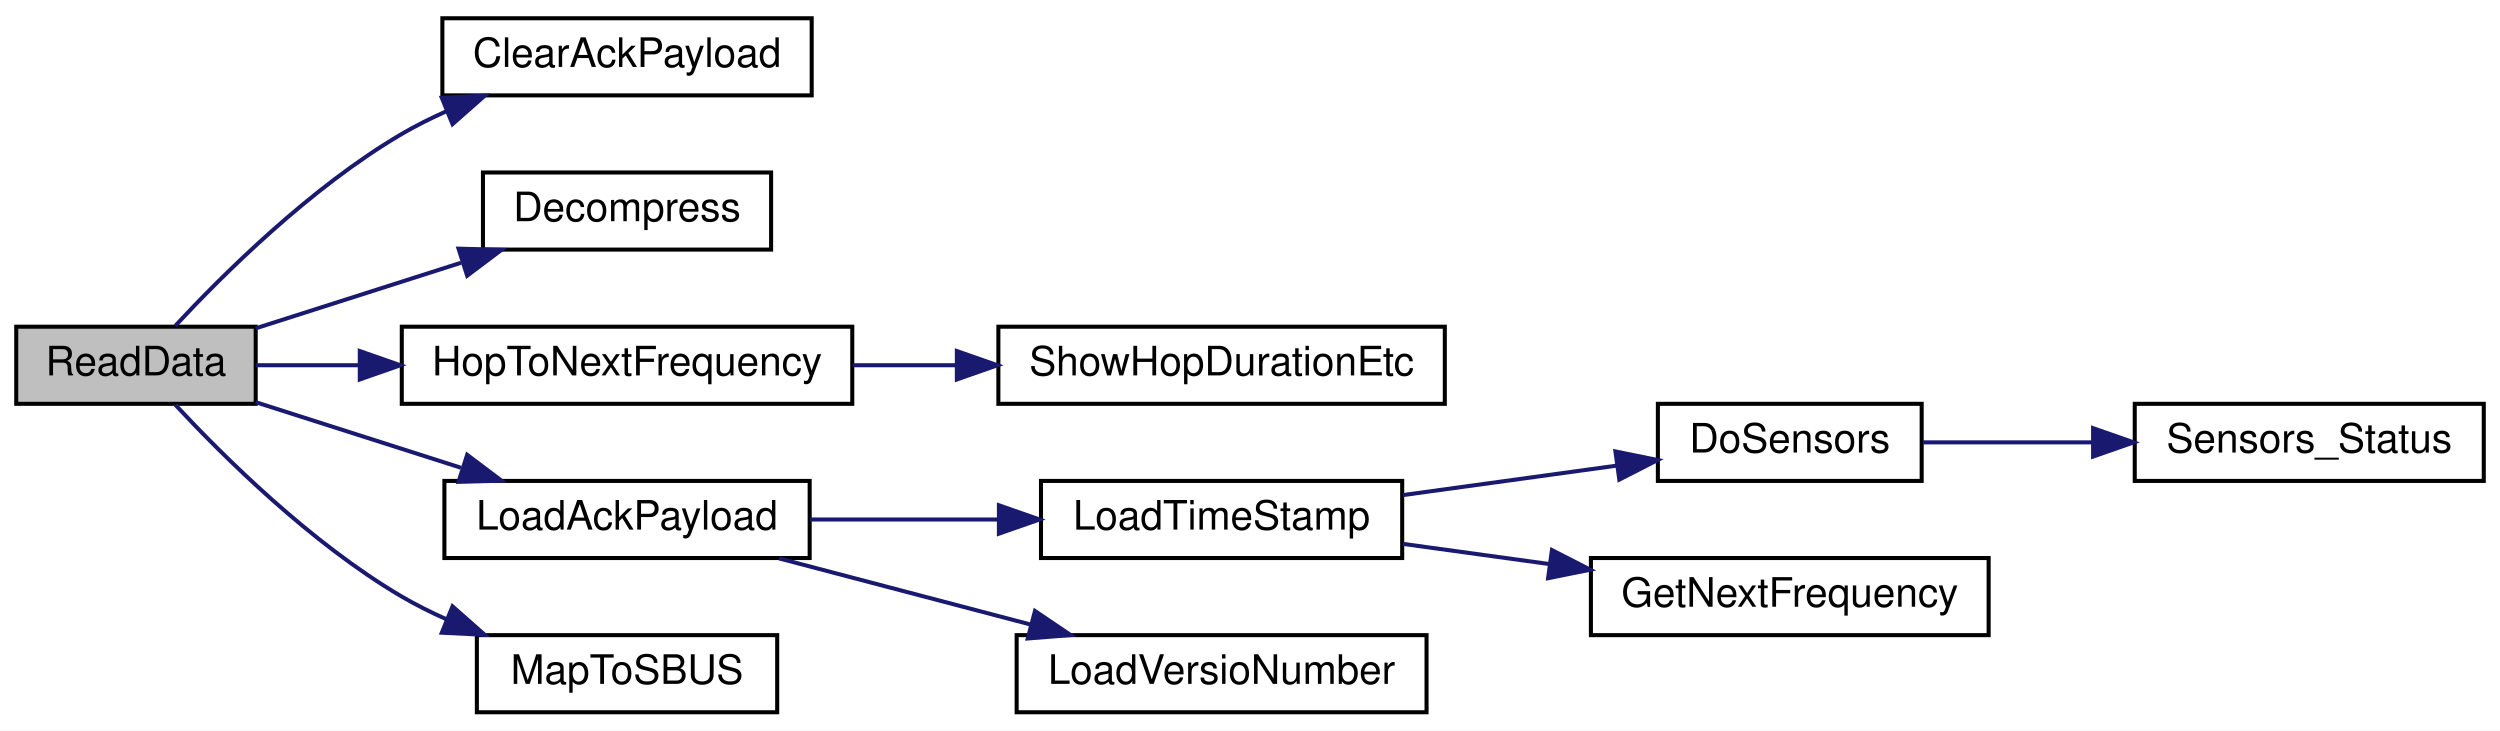
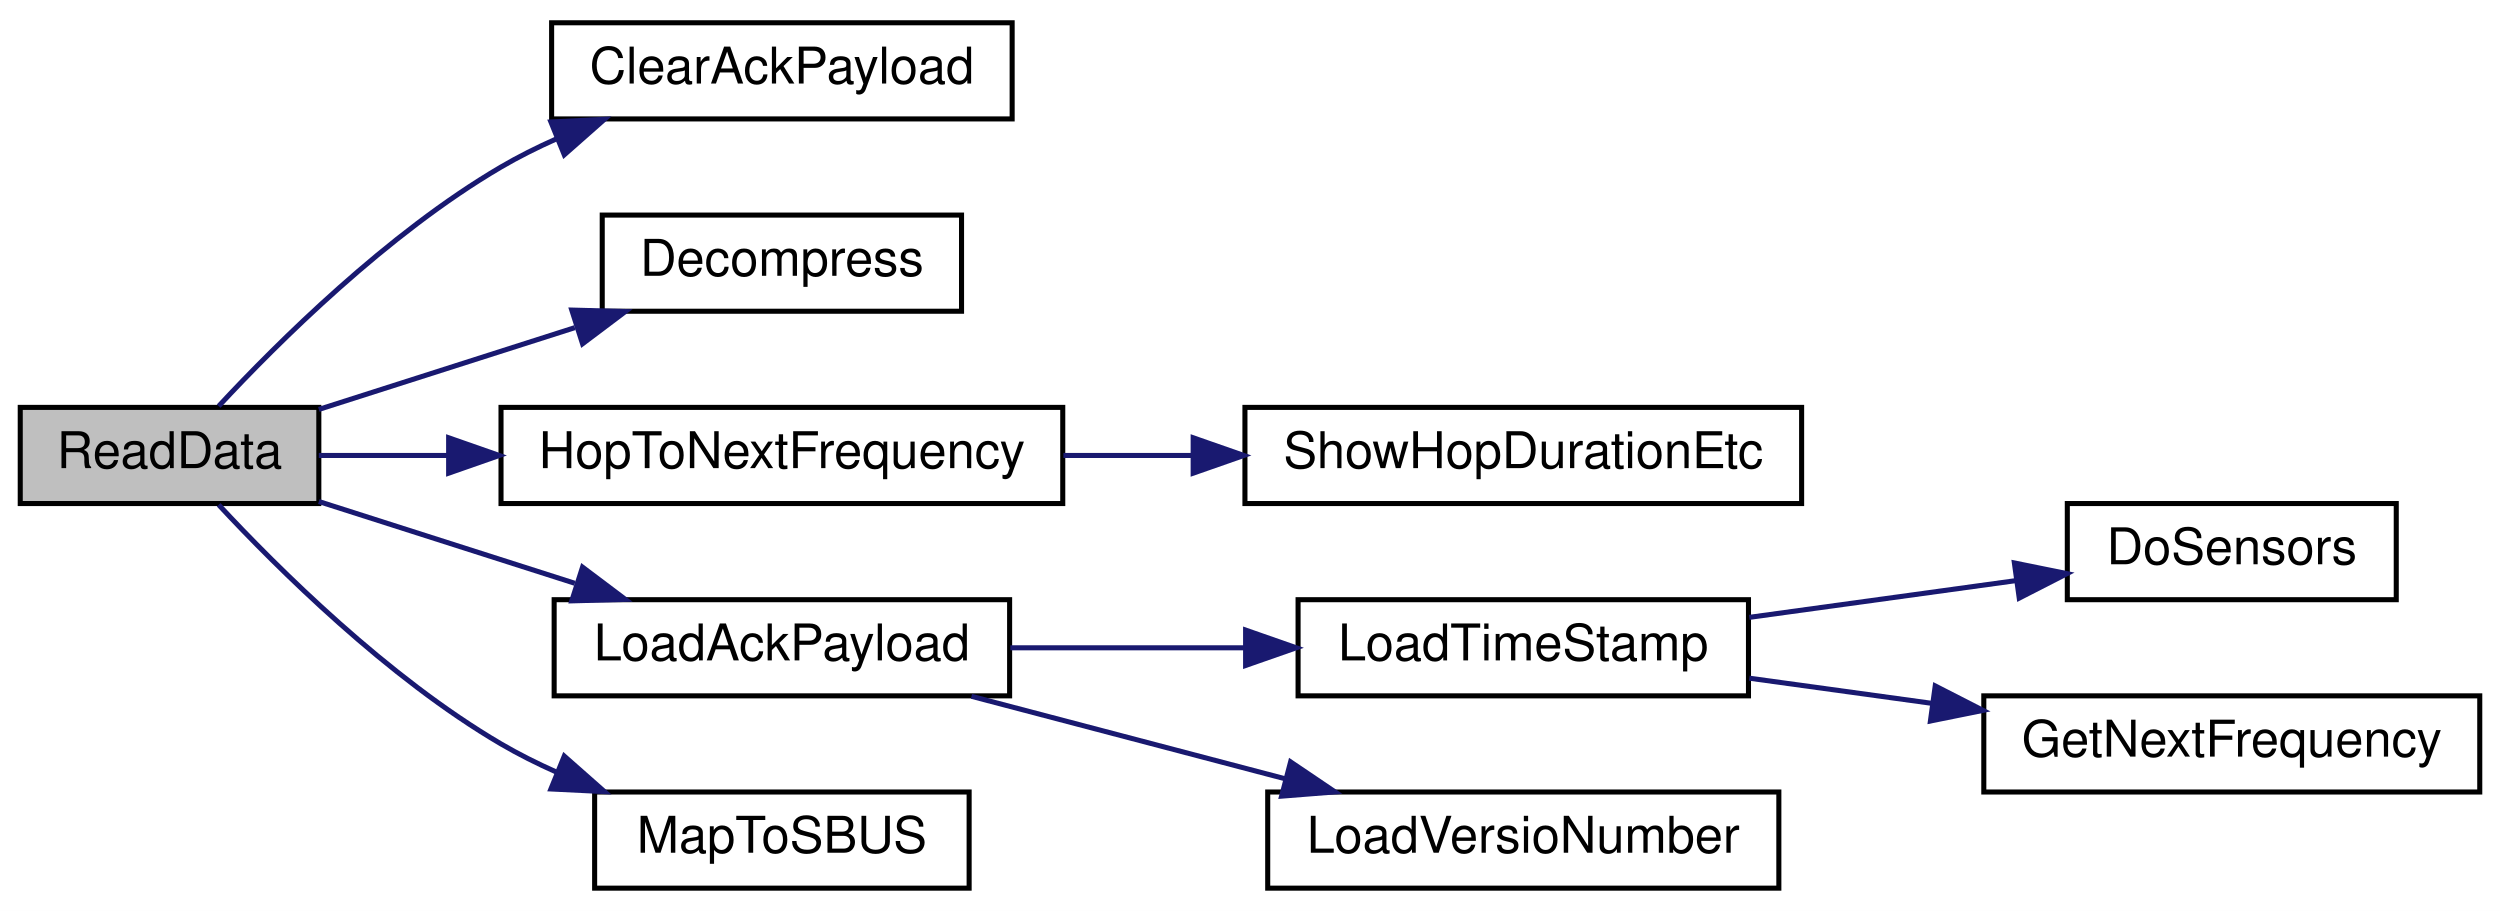
- <svg xmlns="http://www.w3.org/2000/svg" xmlns:xlink="http://www.w3.org/1999/xlink" width="616pt" height="180pt" viewBox="0.00 0.00 616.00 180.00">
+ <svg xmlns="http://www.w3.org/2000/svg" xmlns:xlink="http://www.w3.org/1999/xlink" width="494pt" height="180pt" viewBox="0.00 0.00 494.00 180.00">
  <g id="graph0" class="graph" transform="scale(1 1) rotate(0) translate(4 176)">
-     <polygon fill="white" stroke="transparent" points="-4,4 -4,-176 612,-176 612,4 -4,4" />
+     <polygon fill="white" stroke="transparent" points="-4,4 -4,-176 490,-176 490,4 -4,4" />
    <g id="node1" class="node">
      <g id="a_node1">
        <a xlink:title=" ">
          <polygon fill="#bfbfbf" stroke="black" points="0,-76.5 0,-95.5 59,-95.5 59,-76.5 0,-76.5" />
          <text text-anchor="middle" x="29.5" y="-83.5" font-family="Helvetica,sans-Serif" font-size="10.00">ReadData</text>
        </a>
      </g>
    </g>
    <g id="node2" class="node">
      <g id="a_node2">
        <a xlink:href="_receiver_code_2src_2main_8cpp.html#a5a26715a721e1073d6ae00498282c056" target="_top" xlink:title=" ">
          <polygon fill="white" stroke="black" points="105,-152.5 105,-171.5 196,-171.5 196,-152.5 105,-152.5" />
          <text text-anchor="middle" x="150.5" y="-159.5" font-family="Helvetica,sans-Serif" font-size="10.00">ClearAckPayload</text>
        </a>
      </g>
    </g>
    <g id="edge1" class="edge">
      <path fill="none" stroke="midnightblue" d="M39.21,-95.75C50.83,-108.25 72.56,-129.86 95,-143 98.45,-145.02 102.15,-146.87 105.94,-148.56" />
      <polygon fill="midnightblue" stroke="midnightblue" points="104.86,-151.9 115.44,-152.42 107.5,-145.41 104.86,-151.9" />
    </g>
    <g id="node3" class="node">
      <g id="a_node3">
        <a xlink:href="radio_8h.html#a8e1f4879c351e462d6bca620ae4279e2" target="_top" xlink:title=" ">
          <polygon fill="white" stroke="black" points="115,-114.5 115,-133.5 186,-133.5 186,-114.5 115,-114.5" />
          <text text-anchor="middle" x="150.5" y="-121.5" font-family="Helvetica,sans-Serif" font-size="10.00">Decompress</text>
        </a>
      </g>
    </g>
    <g id="edge2" class="edge">
      <path fill="none" stroke="midnightblue" d="M59,-95.1C74.15,-99.94 93.01,-105.96 109.59,-111.26" />
      <polygon fill="midnightblue" stroke="midnightblue" points="108.98,-114.73 119.57,-114.44 111.11,-108.07 108.98,-114.73" />
    </g>
    <g id="node4" class="node">
      <g id="a_node4">
        <a xlink:href="radio_8h.html#aa48ea4c5d47aa93d17dbc7d7b19238d8" target="_top" xlink:title=" ">
          <polygon fill="white" stroke="black" points="95,-76.5 95,-95.5 206,-95.5 206,-76.5 95,-76.5" />
          <text text-anchor="middle" x="150.5" y="-83.5" font-family="Helvetica,sans-Serif" font-size="10.00">HopToNextFrequency</text>
        </a>
      </g>
    </g>
    <g id="edge3" class="edge">
      <path fill="none" stroke="midnightblue" d="M59,-86C66.8,-86 75.57,-86 84.52,-86" />
      <polygon fill="midnightblue" stroke="midnightblue" points="84.65,-89.5 94.65,-86 84.65,-82.5 84.65,-89.5" />
    </g>
    <g id="node6" class="node">
      <g id="a_node6">
        <a xlink:href="radio_8h.html#a664f409561bfcf119e0379dd991217e5" target="_top" xlink:title=" ">
          <polygon fill="white" stroke="black" points="105.5,-38.5 105.5,-57.5 195.5,-57.5 195.5,-38.5 105.5,-38.5" />
          <text text-anchor="middle" x="150.5" y="-45.5" font-family="Helvetica,sans-Serif" font-size="10.00">LoadAckPayload</text>
        </a>
      </g>
    </g>
    <g id="edge5" class="edge">
      <path fill="none" stroke="midnightblue" d="M59,-76.9C74.15,-72.06 93.01,-66.04 109.59,-60.74" />
      <polygon fill="midnightblue" stroke="midnightblue" points="111.11,-63.93 119.57,-57.56 108.98,-57.27 111.11,-63.93" />
    </g>
-     <g id="node12" class="node">
-       <g id="a_node12">
+     <g id="node11" class="node">
+       <g id="a_node11">
        <a xlink:href="_receiver_code_2src_2main_8cpp.html#a6a495c5560f12cc3fd3df9454927d681" target="_top" xlink:title=" ">
          <polygon fill="white" stroke="black" points="113.5,-0.5 113.5,-19.5 187.5,-19.5 187.5,-0.5 113.5,-0.5" />
          <text text-anchor="middle" x="150.5" y="-7.5" font-family="Helvetica,sans-Serif" font-size="10.00">MapToSBUS</text>
        </a>
      </g>
    </g>
-     <g id="edge11" class="edge">
+     <g id="edge10" class="edge">
      <path fill="none" stroke="midnightblue" d="M39.21,-76.25C50.83,-63.75 72.56,-42.14 95,-29 98.45,-26.98 102.15,-25.13 105.94,-23.44" />
      <polygon fill="midnightblue" stroke="midnightblue" points="107.5,-26.59 115.44,-19.58 104.86,-20.1 107.5,-26.59" />
    </g>
    <g id="node5" class="node">
      <g id="a_node5">
        <a xlink:href="radio_8h.html#a2863e7455e30e6fddc0fcf56f62d6564" target="_top" xlink:title=" ">
          <polygon fill="white" stroke="black" points="242,-76.5 242,-95.5 352,-95.5 352,-76.5 242,-76.5" />
          <text text-anchor="middle" x="297" y="-83.5" font-family="Helvetica,sans-Serif" font-size="10.00">ShowHopDurationEtc</text>
        </a>
      </g>
    </g>
    <g id="edge4" class="edge">
      <path fill="none" stroke="midnightblue" d="M206.13,-86C214.42,-86 223.05,-86 231.53,-86" />
      <polygon fill="midnightblue" stroke="midnightblue" points="231.77,-89.5 241.77,-86 231.77,-82.5 231.77,-89.5" />
    </g>
    <g id="node7" class="node">
      <g id="a_node7">
        <a xlink:href="radio_8h.html#a3830d14fd002f2ec6d0843b15139360a" target="_top" xlink:title=" ">
          <polygon fill="white" stroke="black" points="252.5,-38.5 252.5,-57.5 341.5,-57.5 341.5,-38.5 252.5,-38.5" />
          <text text-anchor="middle" x="297" y="-45.5" font-family="Helvetica,sans-Serif" font-size="10.00">LoadTimeStamp</text>
        </a>
      </g>
    </g>
    <g id="edge6" class="edge">
      <path fill="none" stroke="midnightblue" d="M195.64,-48C210.21,-48 226.58,-48 241.81,-48" />
      <polygon fill="midnightblue" stroke="midnightblue" points="242.13,-51.5 252.13,-48 242.13,-44.5 242.13,-51.5" />
    </g>
-     <g id="node11" class="node">
-       <g id="a_node11">
+     <g id="node10" class="node">
+       <g id="a_node10">
        <a xlink:href="radio_8h.html#af067d2e9e8981a59af86ec75a0db36b4" target="_top" xlink:title=" ">
          <polygon fill="white" stroke="black" points="246.5,-0.5 246.5,-19.5 347.5,-19.5 347.5,-0.5 246.5,-0.5" />
          <text text-anchor="middle" x="297" y="-7.5" font-family="Helvetica,sans-Serif" font-size="10.00">LoadVersioNumber</text>
        </a>
      </g>
    </g>
-     <g id="edge10" class="edge">
+     <g id="edge9" class="edge">
      <path fill="none" stroke="midnightblue" d="M187.96,-38.41C206.77,-33.46 229.91,-27.38 249.95,-22.11" />
      <polygon fill="midnightblue" stroke="midnightblue" points="251.02,-25.45 259.8,-19.52 249.24,-18.68 251.02,-25.45" />
    </g>
    <g id="node8" class="node">
      <g id="a_node8">
        <a xlink:href="radio_8h.html#a6fa3cec5deb1ccf813e013189b16e22f" target="_top" xlink:title=" ">
          <polygon fill="white" stroke="black" points="404.5,-57.5 404.5,-76.5 469.5,-76.5 469.5,-57.5 404.5,-57.5" />
          <text text-anchor="middle" x="437" y="-64.5" font-family="Helvetica,sans-Serif" font-size="10.00">DoSensors</text>
        </a>
      </g>
    </g>
    <g id="edge7" class="edge">
      <path fill="none" stroke="midnightblue" d="M341.66,-54.01C358.54,-56.33 377.75,-58.98 394.42,-61.28" />
      <polygon fill="midnightblue" stroke="midnightblue" points="394.04,-64.76 404.43,-62.65 395,-57.82 394.04,-64.76" />
    </g>
-     <g id="node10" class="node">
-       <g id="a_node10">
+     <g id="node9" class="node">
+       <g id="a_node9">
        <a xlink:href="radio_8h.html#a5cbe0c69c07d5818a956b9155820cf76" target="_top" xlink:title=" ">
          <polygon fill="white" stroke="black" points="388,-19.5 388,-38.5 486,-38.5 486,-19.5 388,-19.5" />
          <text text-anchor="middle" x="437" y="-26.5" font-family="Helvetica,sans-Serif" font-size="10.00">GetNextFrequency</text>
        </a>
      </g>
    </g>
-     <g id="edge9" class="edge">
+     <g id="edge8" class="edge">
      <path fill="none" stroke="midnightblue" d="M341.66,-41.99C353.14,-40.41 365.7,-38.68 377.8,-37.01" />
      <polygon fill="midnightblue" stroke="midnightblue" points="378.4,-40.46 387.83,-35.63 377.45,-33.53 378.4,-40.46" />
    </g>
-     <g id="node9" class="node">
-       <g id="a_node9">
-         <a xlink:href="_receiver_code_2src_2main_8cpp.html#a83351fb373e8bd3b3bcb259e25886440" target="_top" xlink:title=" ">
-           <polygon fill="white" stroke="black" points="522,-57.5 522,-76.5 608,-76.5 608,-57.5 522,-57.5" />
-           <text text-anchor="middle" x="565" y="-64.5" font-family="Helvetica,sans-Serif" font-size="10.00">Sensors_Status</text>
-         </a>
-       </g>
-     </g>
-     <g id="edge8" class="edge">
-       <path fill="none" stroke="midnightblue" d="M469.8,-67C482.47,-67 497.39,-67 511.58,-67" />
-       <polygon fill="midnightblue" stroke="midnightblue" points="511.74,-70.5 521.74,-67 511.74,-63.5 511.74,-70.5" />
-     </g>
  </g>
</svg>
